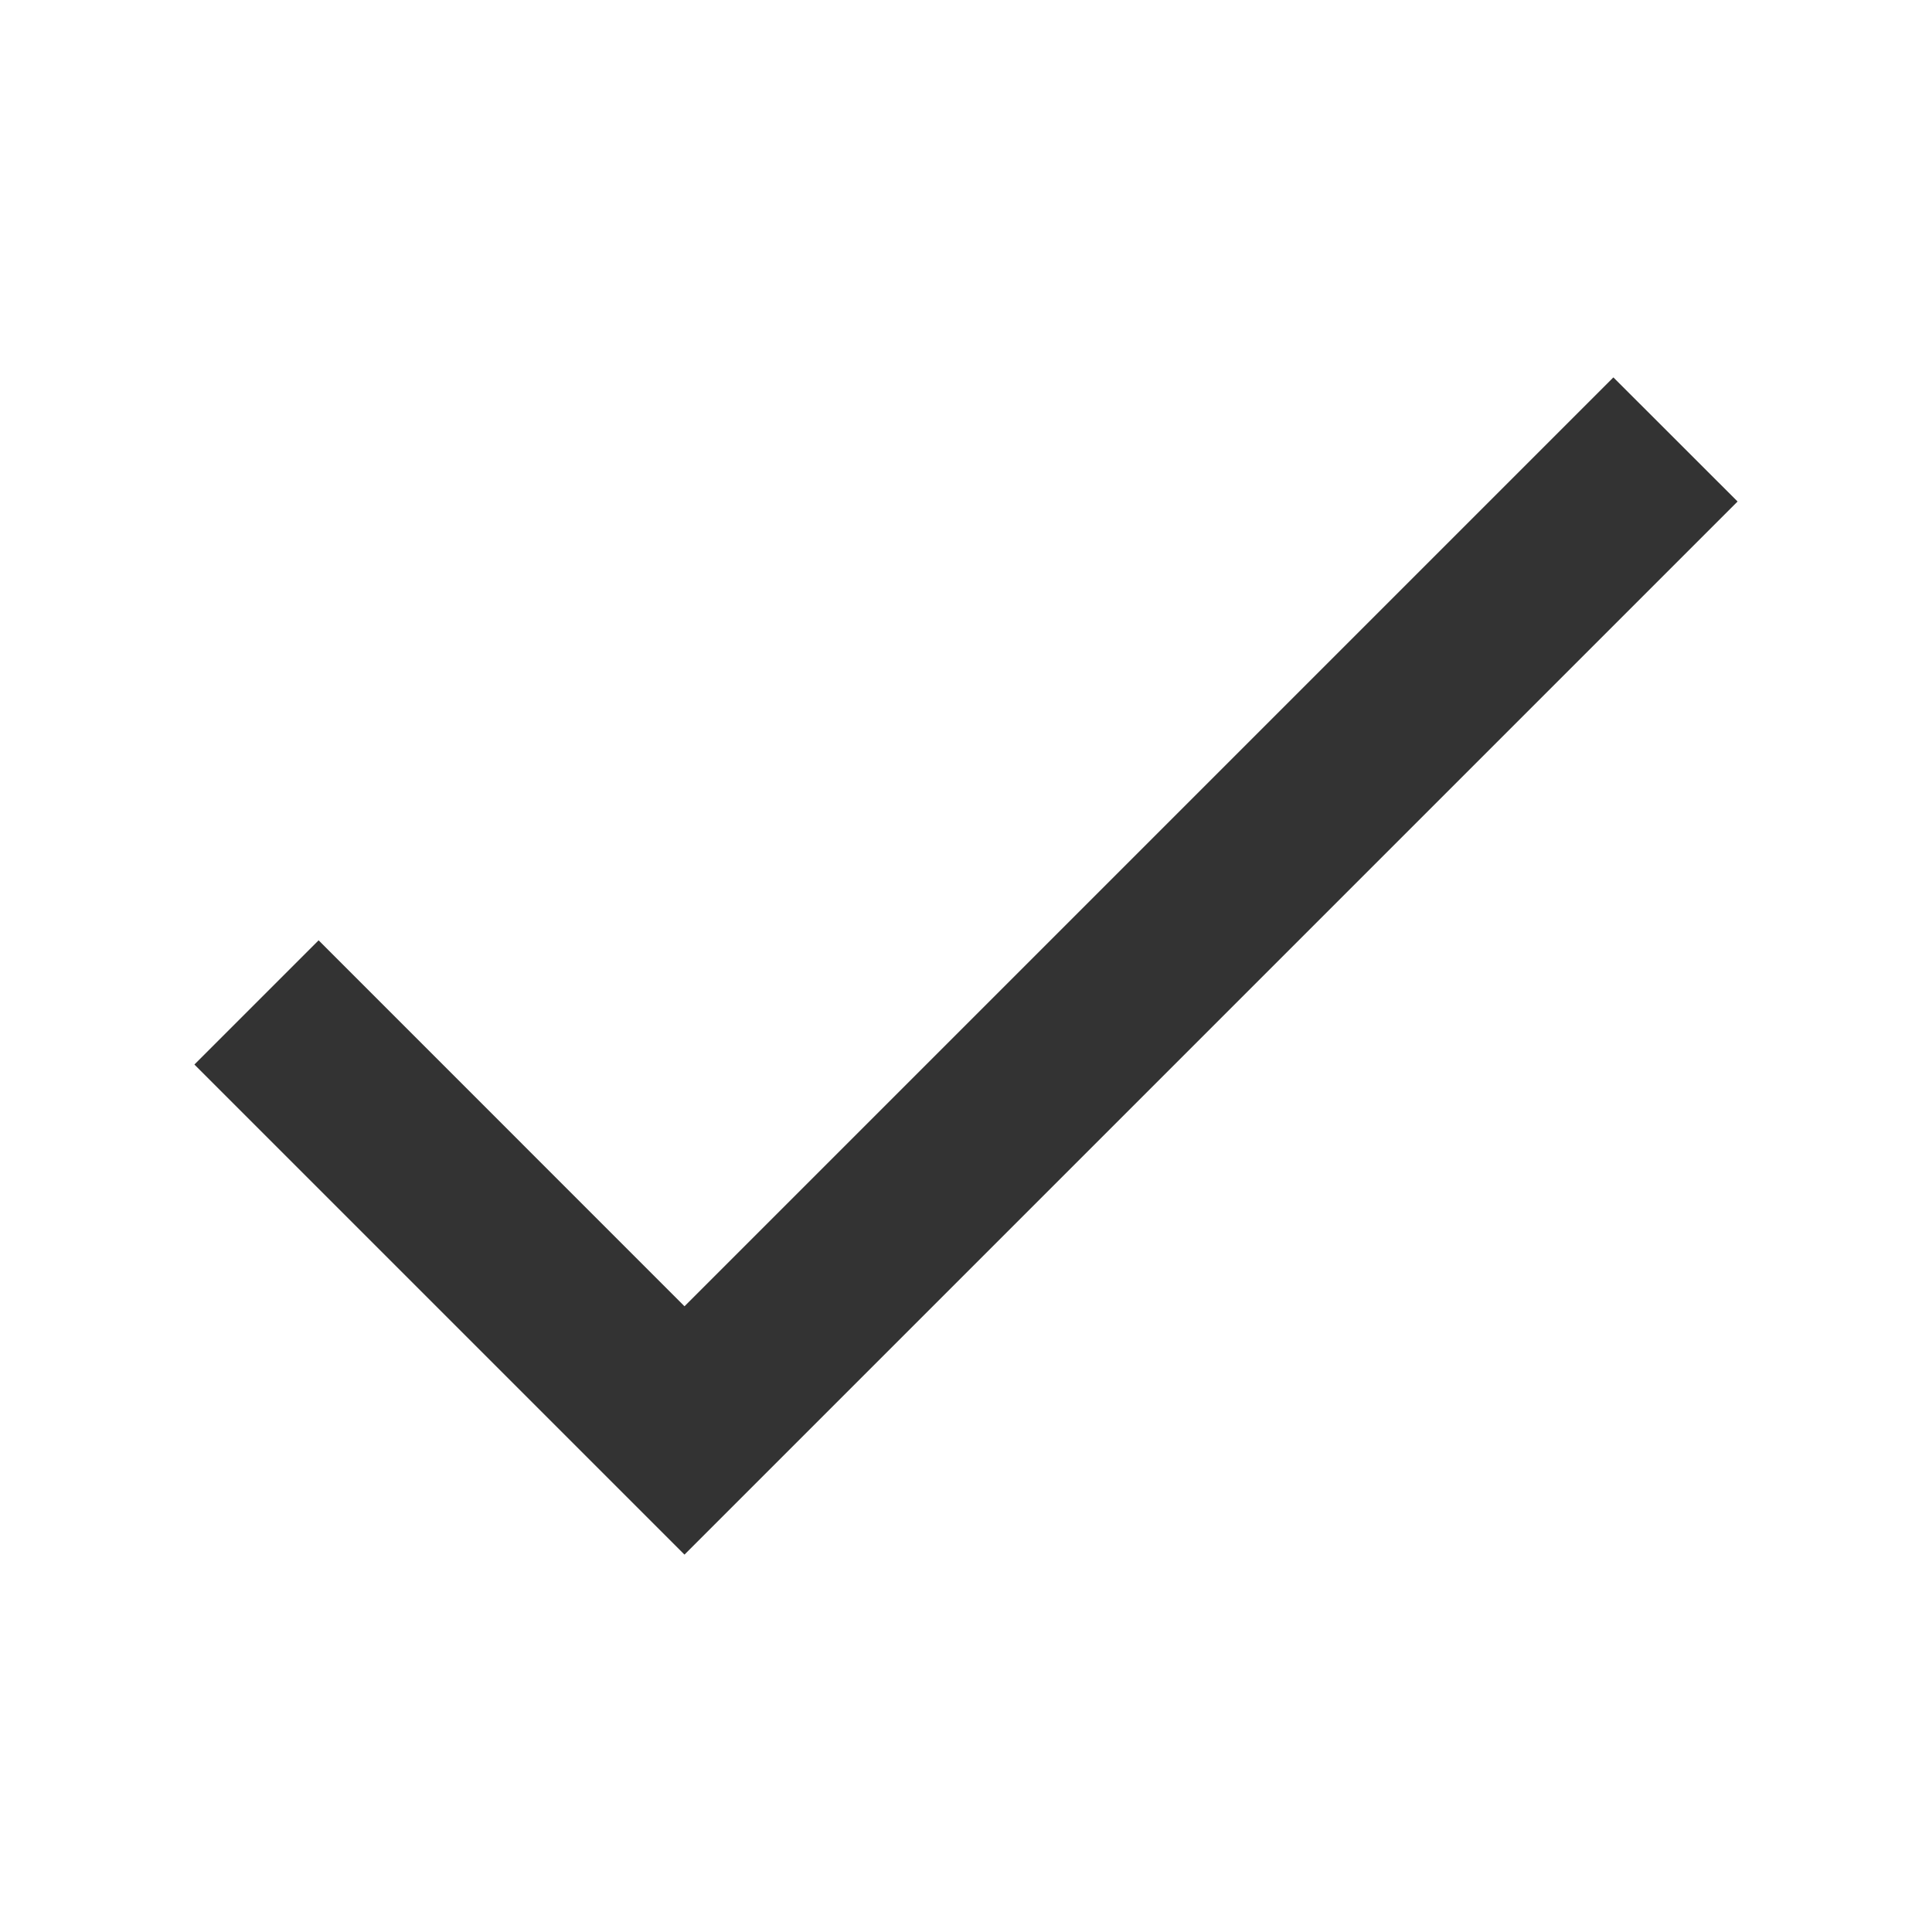
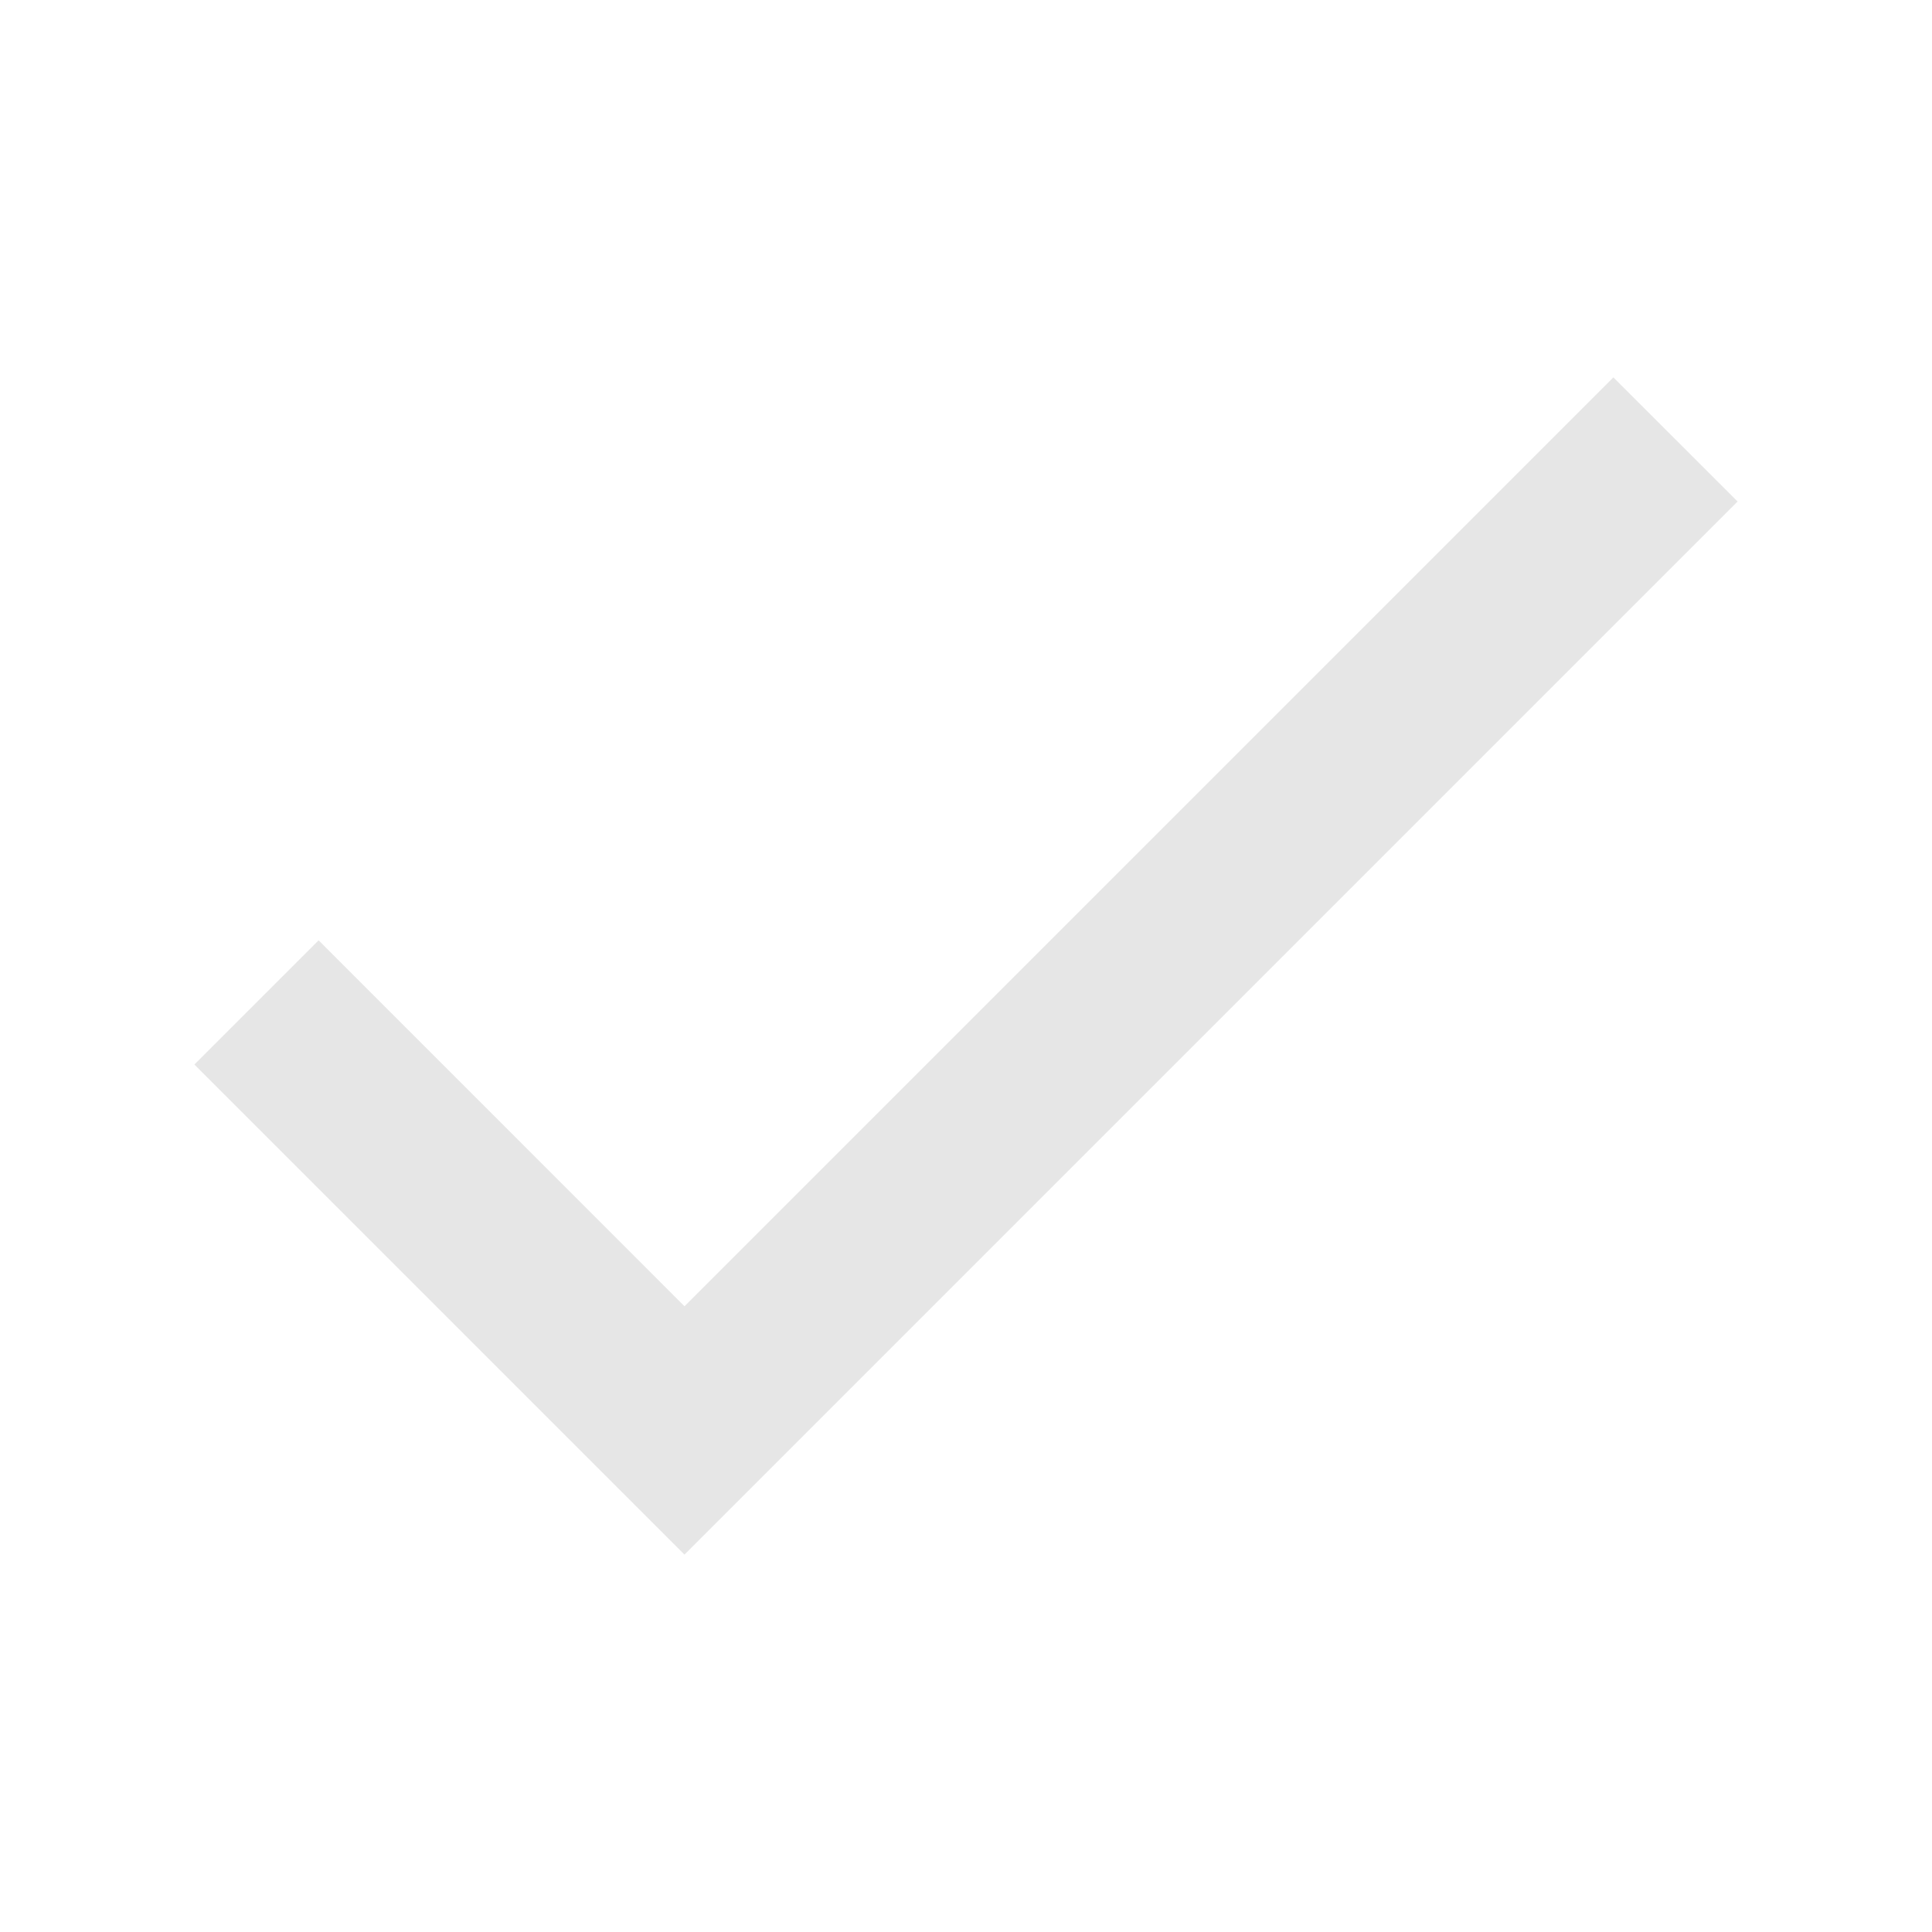
<svg xmlns="http://www.w3.org/2000/svg" viewBox="0 0 24 24" version="1.1" id="svg4" width="24" height="24" style="fill:#000000">
  <defs id="defs8" />
-   <path d="M 8.503,16.227 3.958,11.681 2.415,13.224 8.503,19.312 21.585,6.23 20.042,4.688 Z" id="path2" style="fill:#333333;stroke-width:0.545" />
+   <path d="M 8.503,16.227 3.958,11.681 2.415,13.224 8.503,19.312 21.585,6.23 20.042,4.688 Z" id="path2" style="fill:#e6e6e6;stroke-width:0.545" />
</svg>
